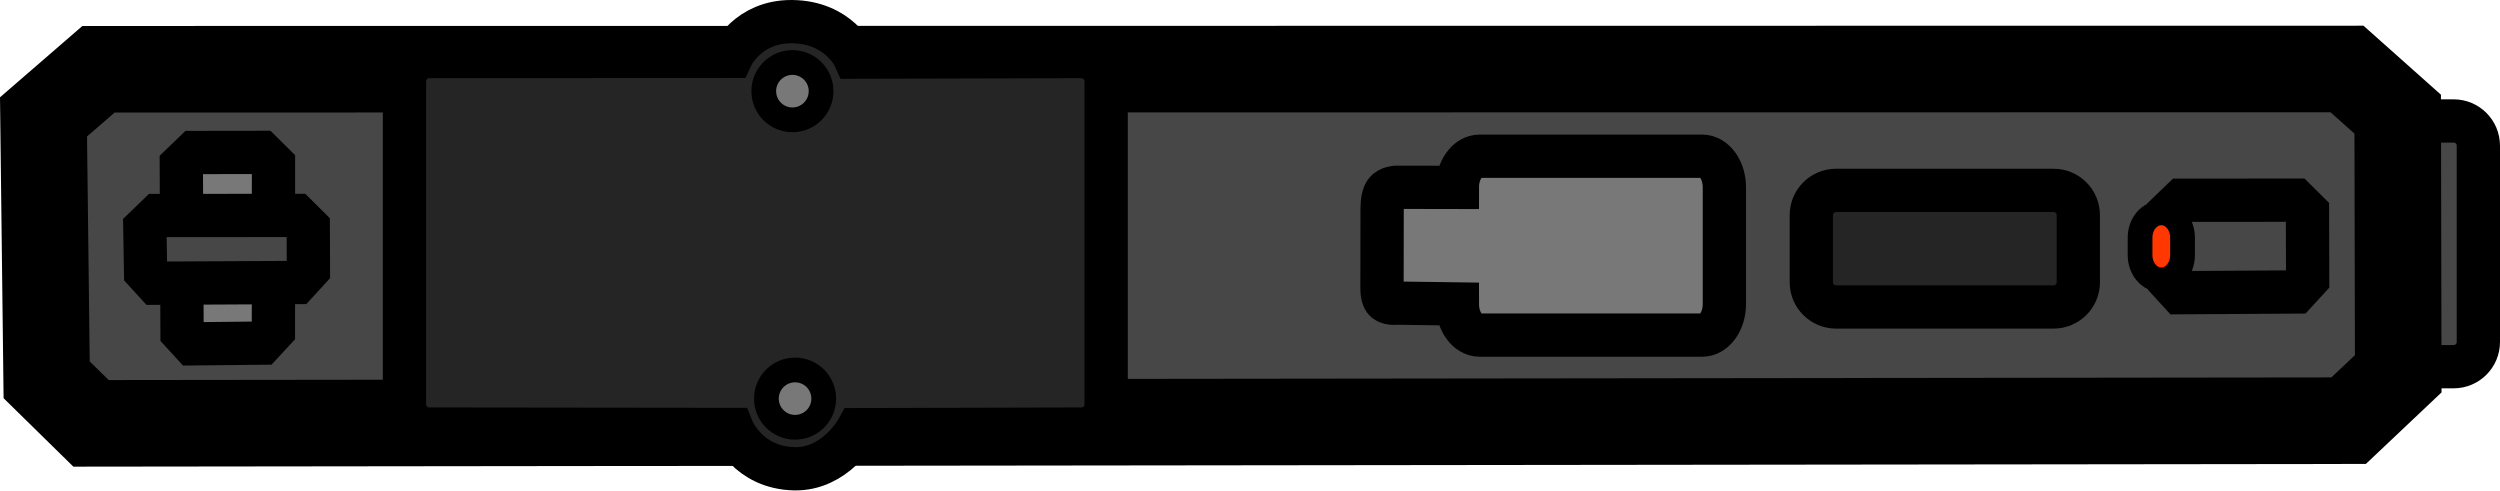
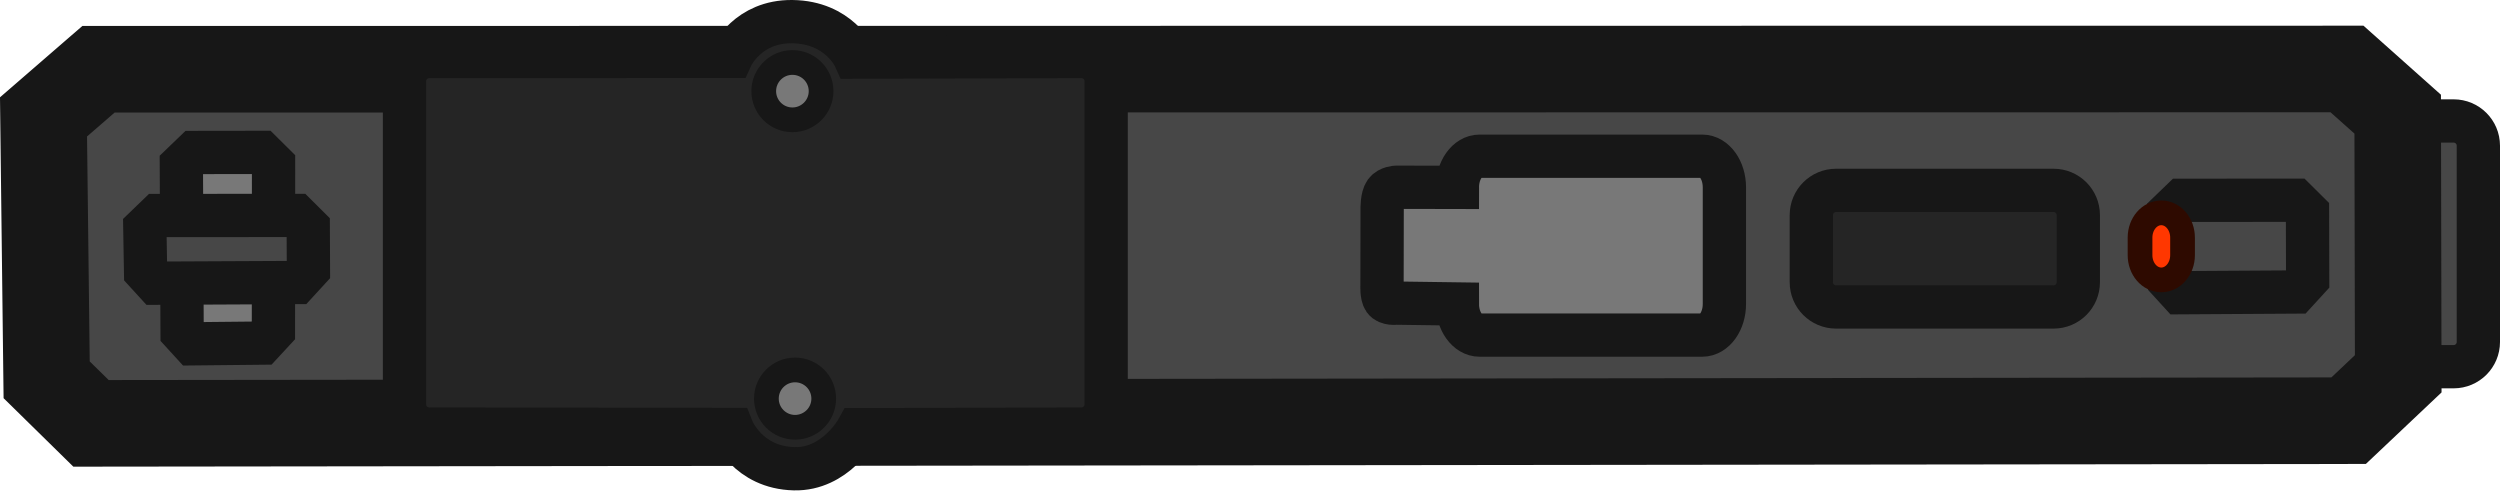
<svg xmlns="http://www.w3.org/2000/svg" viewBox="0 0 76.466 15" version="1.1" id="svg24" width="76.466" height="15">
  <defs id="defs28" />
-   <g id="g856" transform="matrix(0,0.7564319,-0.7564319,0,76.64438,1.899558)">
-     <rect style="fill:#474747;stroke:#000000;stroke-width:1.75px" x="2.38" width="9.936" height="52.514" rx="1" ry="1" y="1.111" id="rect2" />
-     <path d="m -37.124,43.757 2.006,-1.896 91.286,-0.108 1.794,1.76 0.127,10.632 -2.224,1.926 -90.917,0.011 -2.051,-1.827 z" style="fill:#474747;stroke:#000000;stroke-width:3.5px" transform="rotate(90,7.442506,48.9175)" id="path4" />
-     <path d="m 4.654,9.486 0.472,-0.515 4.692,-0.029 0.42,0.46 0.03,2.774 -0.521,0.503 -4.604,0.004 -0.482,-0.478 z" style="fill:#474747;stroke:#000000;stroke-width:1.75px" transform="rotate(90,7.453004,10.8125)" id="path6" />
-     <path d="m 5.661,88.786 0.462,-0.499 2.811,-0.029 0.421,0.46 0.03,6.774 -0.522,0.503 -2.723,0.004 -0.482,-0.478 z" style="fill:#787878;stroke:#000000;stroke-width:1.75px" transform="rotate(90,7.521499,92.1285)" id="path8" />
-     <rect style="fill:#252525;stroke:#000000;stroke-width:1.75px" x="5.187" y="17.287" width="4.714" height="10.796" rx="1" ry="1" id="rect10" />
-     <path d="m 5.066,31.598 h 4.713 c 0.694,0 1.259,0.402 1.259,0.898 v 9.001 c 0,0.495 -0.565,0.898 -1.259,0.898 l -0.034,2.476 c 0,0 0.049,0.343 -0.141,0.477 -0.169,0.119 -0.579,0.094 -0.579,0.094 L 5.936,45.437 c 0,0 -0.47,0.013 -0.677,-0.135 C 5.072,45.167 5.061,44.866 5.061,44.866 l 0.005,-2.471 c -0.696,0 -1.26,-0.403 -1.26,-0.898 v -9.001 c 0,-0.496 0.564,-0.898 1.26,-0.898 z" style="fill:#787878;stroke:#000000;stroke-width:1.75px" id="path12" />
-     <path d="m 0.775,56.596 h 13.064 c 0.552,0 1,0.448 1,1 l 0.024,9.059 c 0,0 1.619,0.89 1.58,2.551 -0.044,1.885 -1.589,2.5 -1.589,2.5 l -0.015,12.263 c 0,0.552 -0.448,1 -1,1 H 0.775 c -0.552,0 -1,-0.448 -1,-1 L -0.231,71.741 c 0,0 -1.426,-0.653 -1.405,-2.449 0.022,-1.89 1.435,-2.521 1.435,-2.521 l -0.024,-9.175 c 0,-0.552 0.448,-1 1,-1 z" style="fill:#252525;stroke:#000000;stroke-width:1.75px" id="path14" />
-     <circle style="fill:#787878;stroke:#000000" cx="1.175" cy="69.282" id="ellipse16" r="1.159" />
-     <circle style="fill:#787878;stroke:#000000" cx="13.607" cy="69.175" id="ellipse18" r="1.159" />
-     <rect style="fill:#ff3700;stroke:#000000" x="6.095" y="13.072" width="2.712" height="1.718" rx="1" ry="1" id="rect20" />
-     <path d="m 4.263,91.333 0.472,-0.515 5.692,-0.029 0.42,0.46 0.03,1.774 -0.521,0.503 L 4.752,93.53 4.27,93.052 Z" style="fill:#474747;stroke:#000000;stroke-width:1.75px" transform="rotate(90,7.57,92.1595)" id="path22" />
-   </g>
+   <rect style="fill:#474747;stroke:#171717;stroke-width:1.324px;stroke-opacity:1" x="3.7" width="7.516" height="39.723" rx="0.756" ry="0.756" y="-75.804" id="rect2" transform="rotate(90)" />
+   <path d="M 73.353,11.433 71.836,12.867 2.784,12.949 1.427,11.617 1.331,3.575 3.013,2.118 71.786,2.11 73.337,3.492 Z" style="fill:#474747;stroke:#171717;stroke-width:2.648px;stroke-opacity:1" id="path4" />
+   <path d="m 70.583,8.541 -0.357,0.39 -3.549,0.022 -0.318,-0.348 -0.023,-2.098 0.394,-0.38 3.483,-0.003 0.365,0.362 z" style="fill:#474747;stroke:#171717;stroke-width:1.324px;stroke-opacity:1" id="path6" />
+   <path d="m 8.363,10.117 -0.349,0.377 -2.126,0.022 -0.318,-0.348 -0.023,-5.124 0.395,-0.38 2.06,-0.003 0.365,0.362 z" style="fill:#787878;stroke:#171717;stroke-width:1.324px;stroke-opacity:1" id="path8" />
+   <rect style="fill:#252525;stroke:#171717;stroke-width:1.324px;stroke-opacity:1" x="5.823" y="-63.568" width="3.566" height="8.166" rx="0.756" ry="0.756" id="rect10" transform="rotate(90)" />
+   <path d="m 52.743,5.732 v 3.565 c 0,0.525 -0.304,0.952 -0.679,0.952 h -6.809 c -0.374,0 -0.679,-0.427 -0.679,-0.952 l -1.873,-0.026 c 0,0 -0.259,0.037 -0.361,-0.107 -0.09,-0.128 -0.071,-0.438 -0.071,-0.438 l 0.004,-2.337 c 0,0 -0.01,-0.356 0.102,-0.512 0.102,-0.141 0.33,-0.15 0.33,-0.15 l 1.869,0.004 c 0,-0.526 0.305,-0.953 0.679,-0.953 h 6.809 c 0.375,0 0.679,0.427 0.679,0.953 z" style="fill:#787878;stroke:#171717;stroke-width:1.324px;stroke-opacity:1;fill-opacity:1" id="path12" />
+   <path d="m 33.833,2.486 v 9.882 c 0,0.418 -0.339,0.756 -0.756,0.756 l -6.853,0.018 c 0,0 -0.673,1.225 -1.93,1.195 -1.426,-0.033 -1.891,-1.202 -1.891,-1.202 L 13.128,13.124 c -0.418,0 -0.756,-0.339 -0.756,-0.756 V 2.486 c 0,-0.418 0.339,-0.756 0.756,-0.756 l 9.25,-0.005 c 0,0 0.494,-1.079 1.853,-1.063 1.43,0.017 1.907,1.085 1.907,1.085 l 6.94,-0.018 c 0.418,0 0.756,0.339 0.756,0.756 z" style="fill:#252525;stroke:#171717;stroke-width:1.324px;stroke-opacity:1" id="path14" />
+   <circle style="fill:#787878;stroke:#171717;stroke-width:0.756;stroke-opacity:1" cx="2.788" cy="-24.237" id="ellipse16" r="0.877" transform="rotate(90)" />
+   <circle style="fill:#787878;stroke:#171717;stroke-width:0.756;stroke-opacity:1" cx="12.192" cy="-24.318" id="ellipse18" r="0.877" transform="rotate(90)" />
+   <rect style="fill:#ff3700;stroke:#2e0a00;stroke-width:0.756;stroke-opacity:1" x="6.51" y="-66.756" width="2.051" height="1.3" rx="0.756" ry="0.756" id="rect20" transform="rotate(90)" />
+   <path d="M 9.434,8.251 9.076,8.641 4.771,8.662 4.453,8.314 4.43,6.973 4.825,6.592 9.064,6.589 9.428,6.951 Z" style="fill:#474747;stroke:#171717;stroke-width:1.324px;stroke-opacity:1" id="path22" />
</svg>
